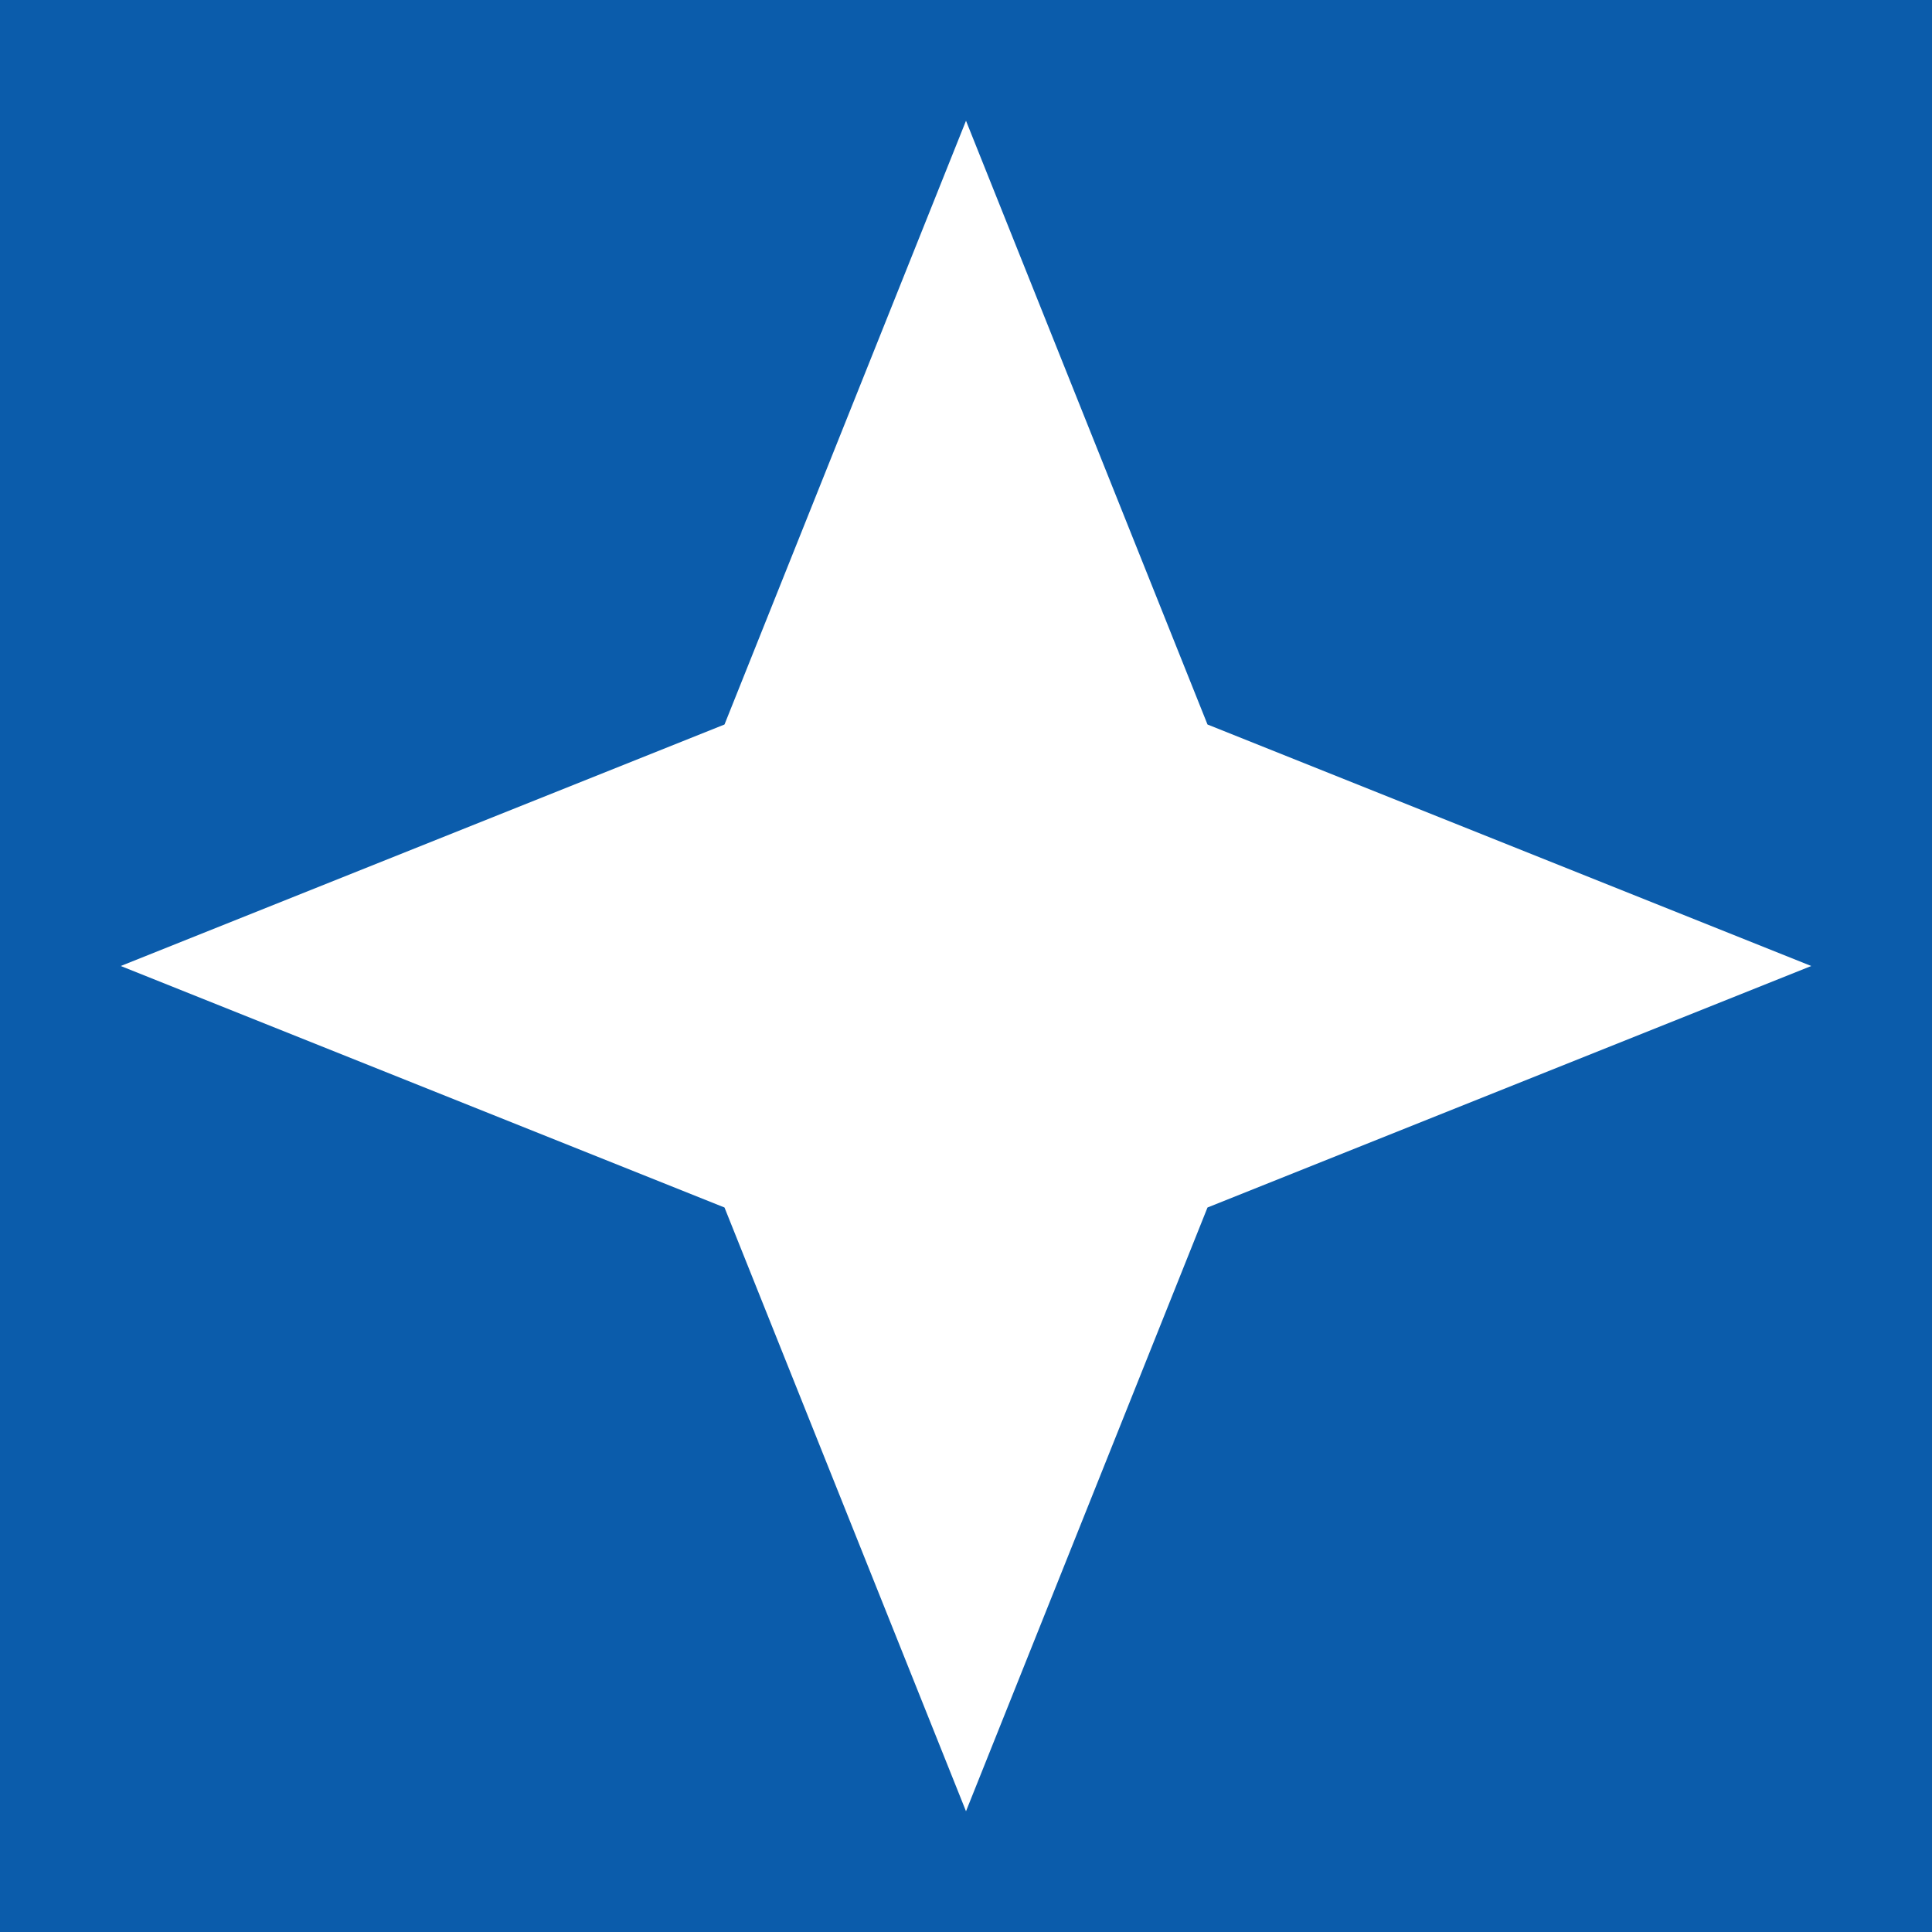
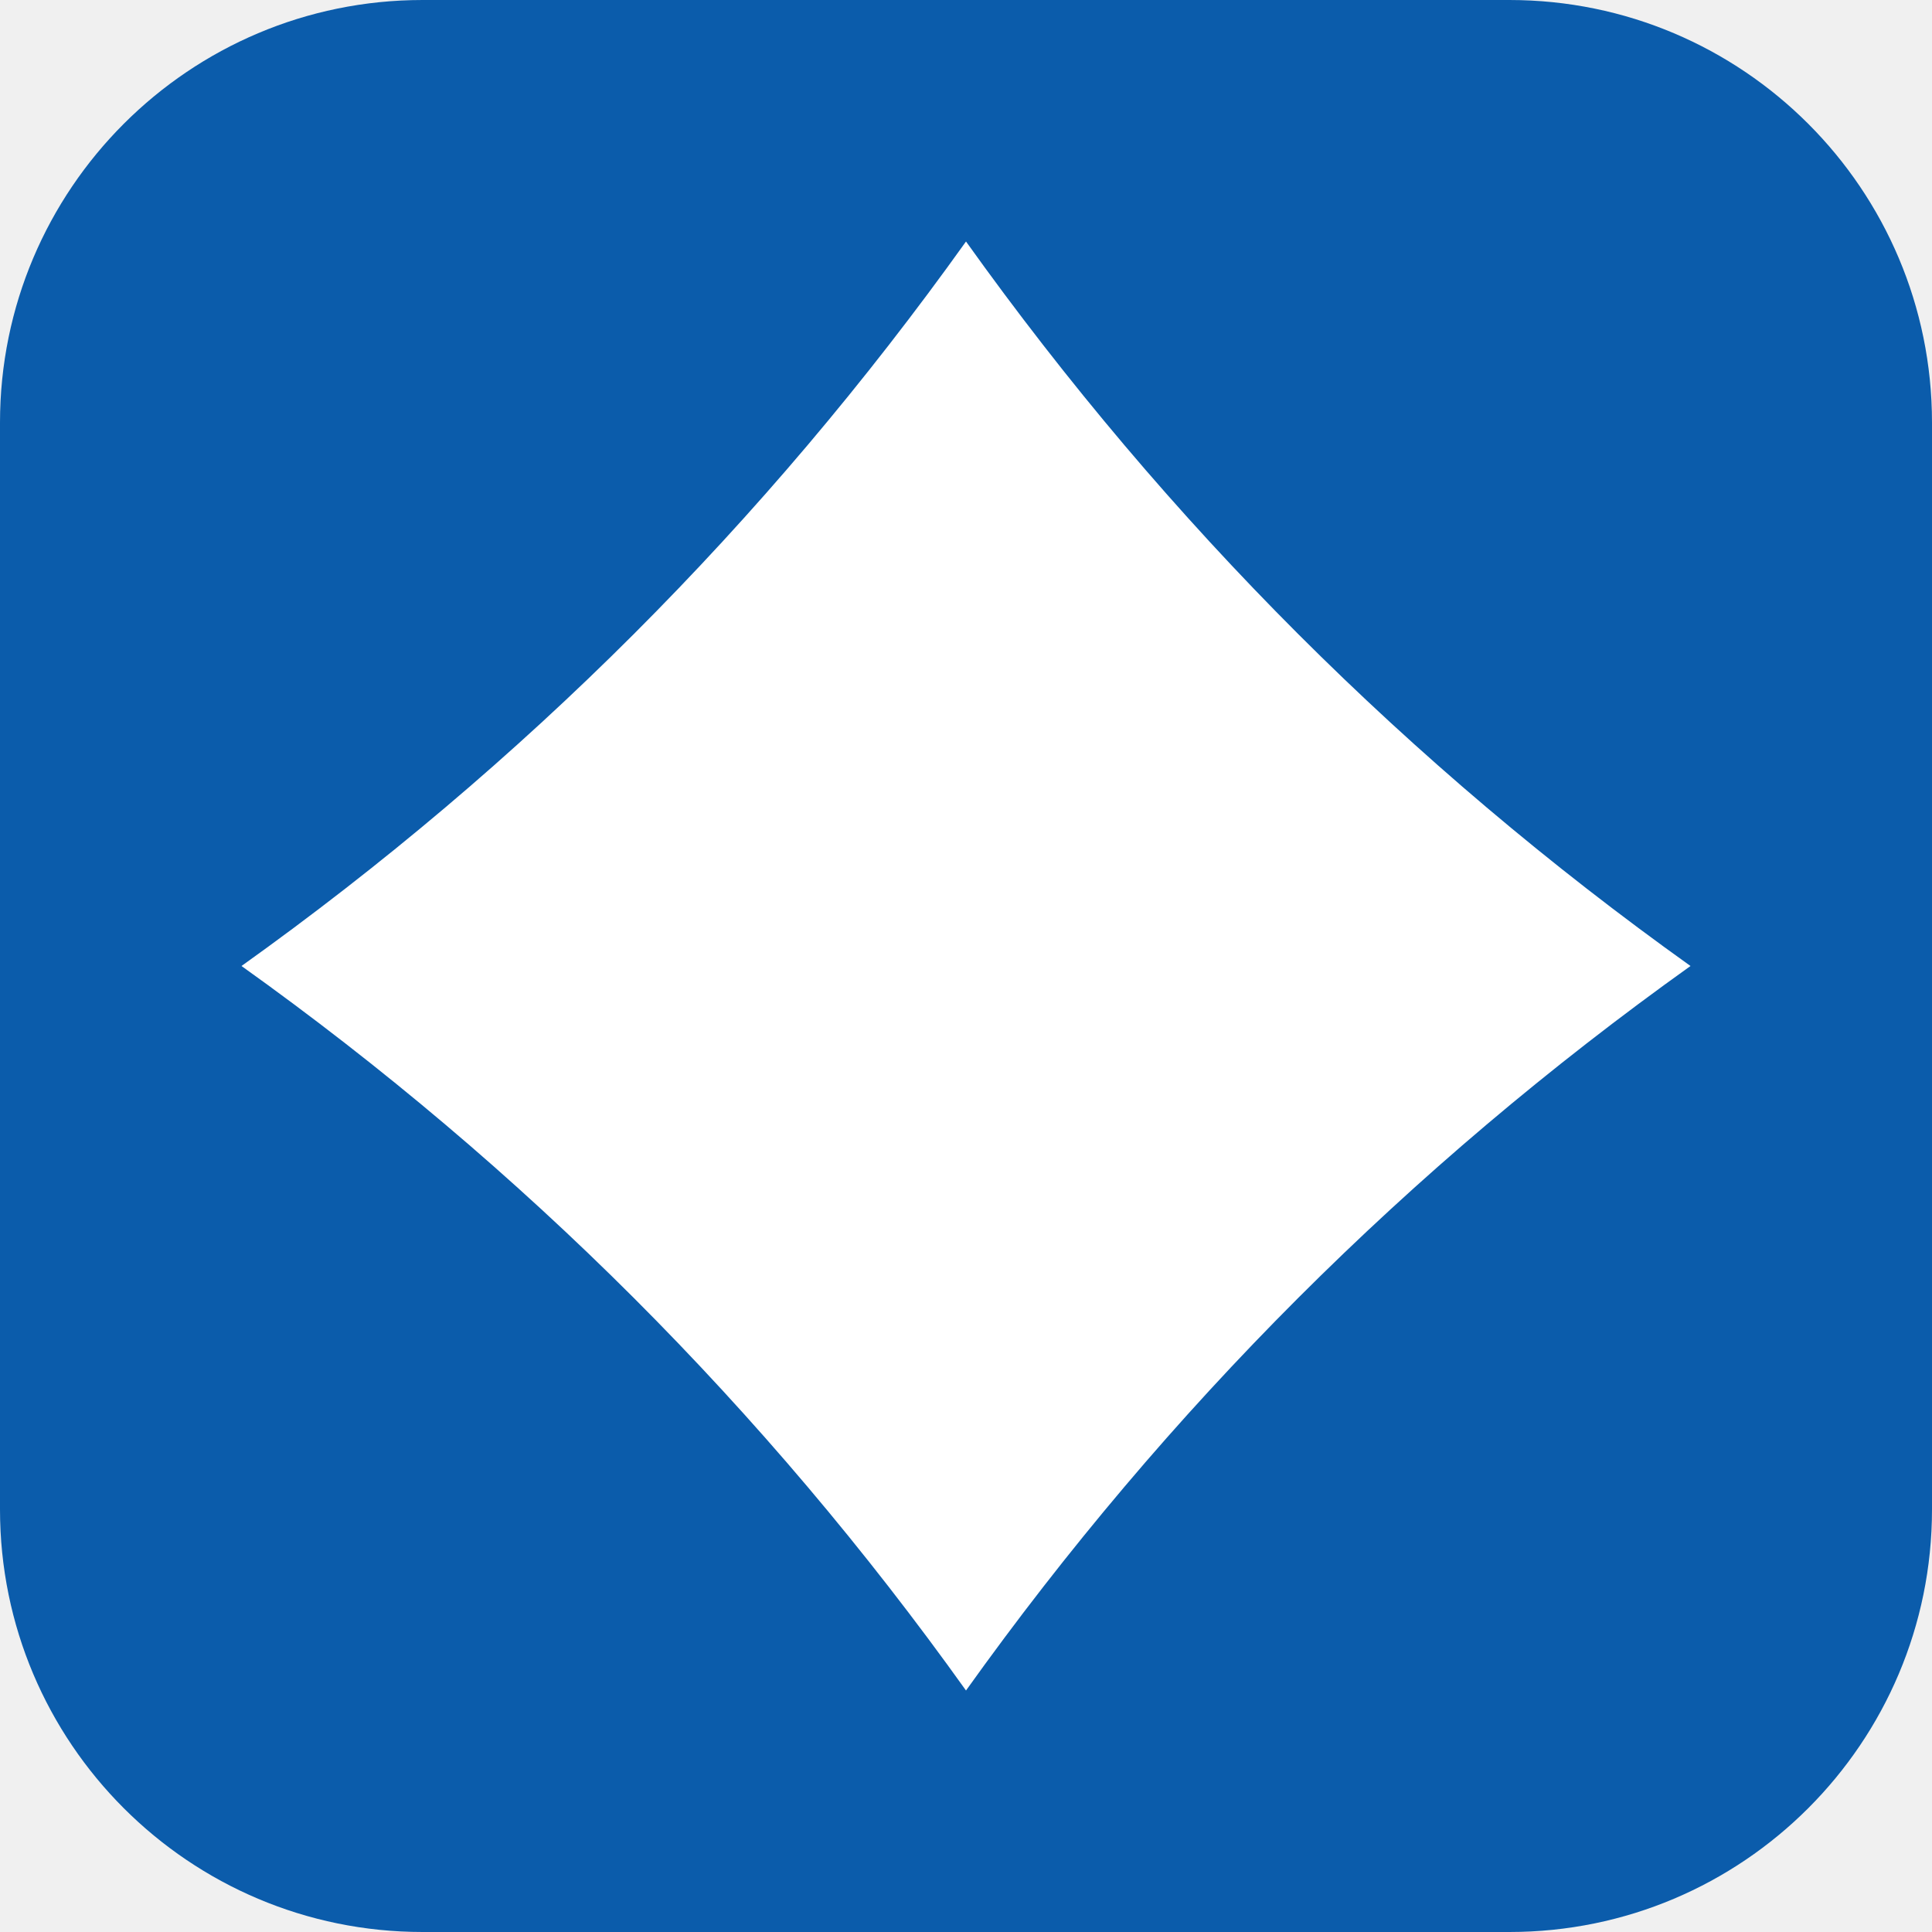
<svg xmlns="http://www.w3.org/2000/svg" viewBox="0 0 32 32">
-   <rect width="32" height="32" fill="#0b5cab" />
-   <polygon points="16,2 20,12 30,16 20,20 16,30 12,20 2,16 12,12" fill="white" />
+   <rect width="32" height="32" rx="7" fill="#0b5cab" />
+   <path d="M16,4 Q21,11 28,16 Q21,21 16,28 Q11,21 4,16 Q11,11 16,4Z" fill="white" />
</svg>
